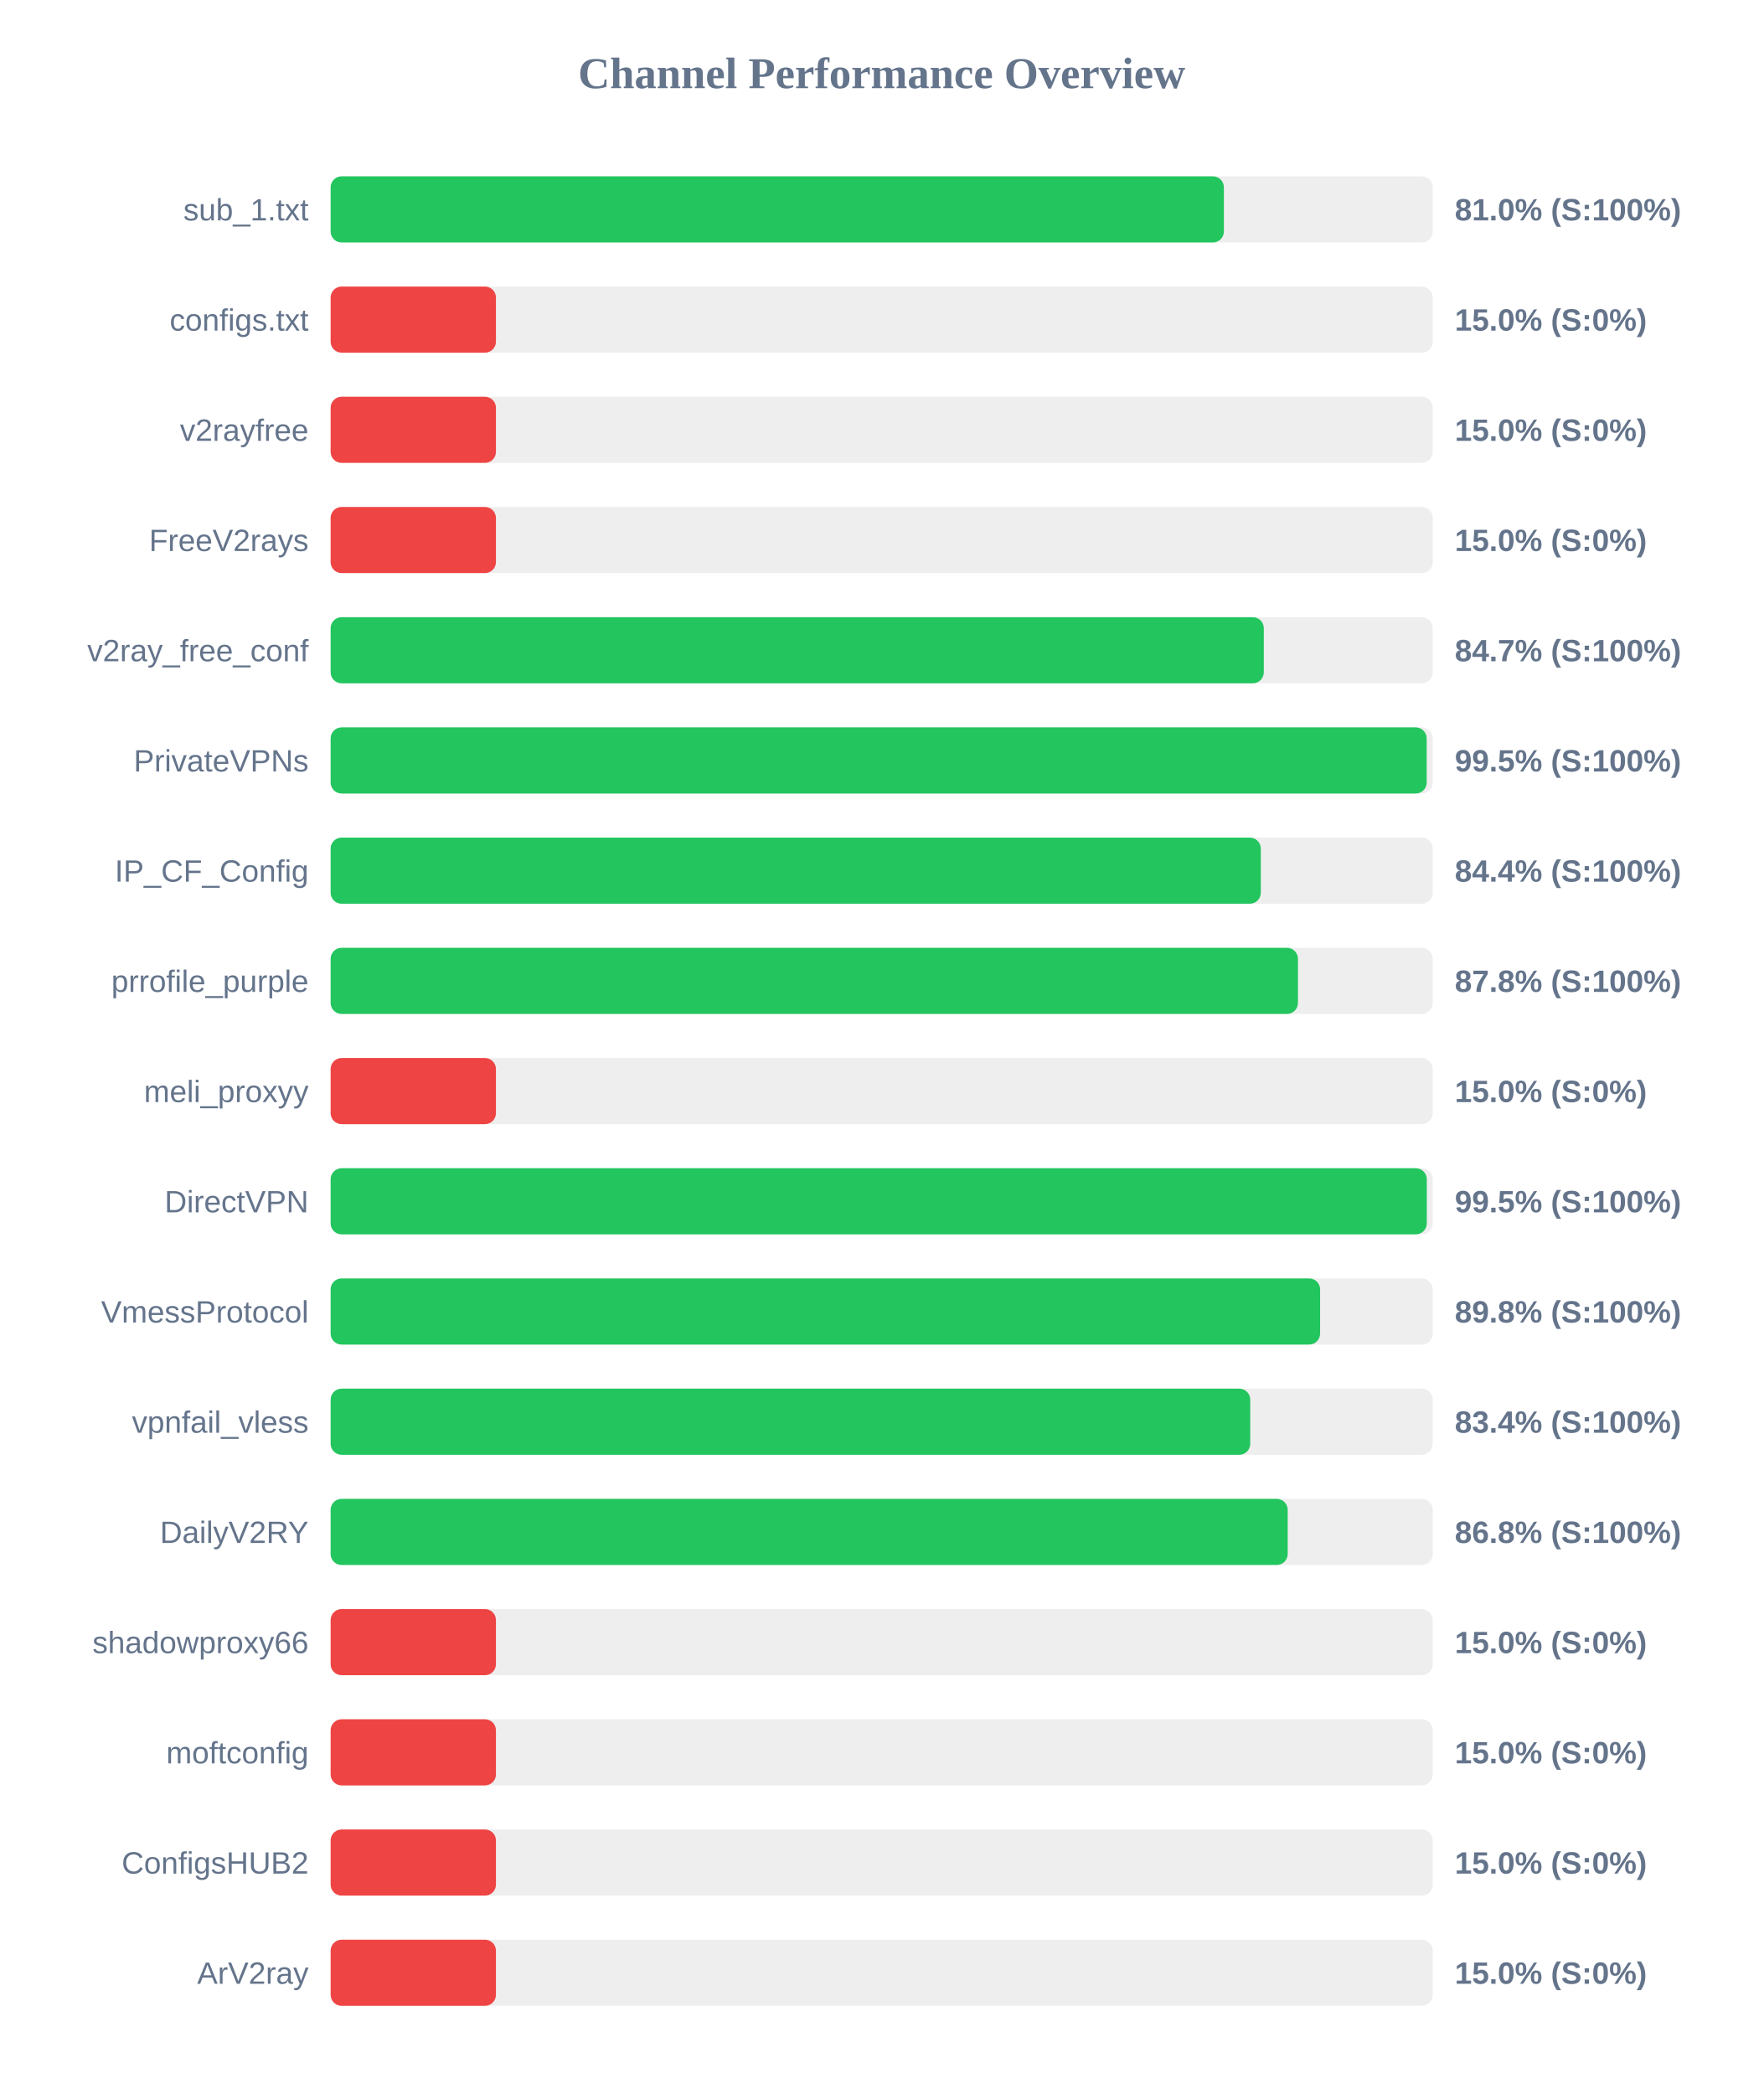
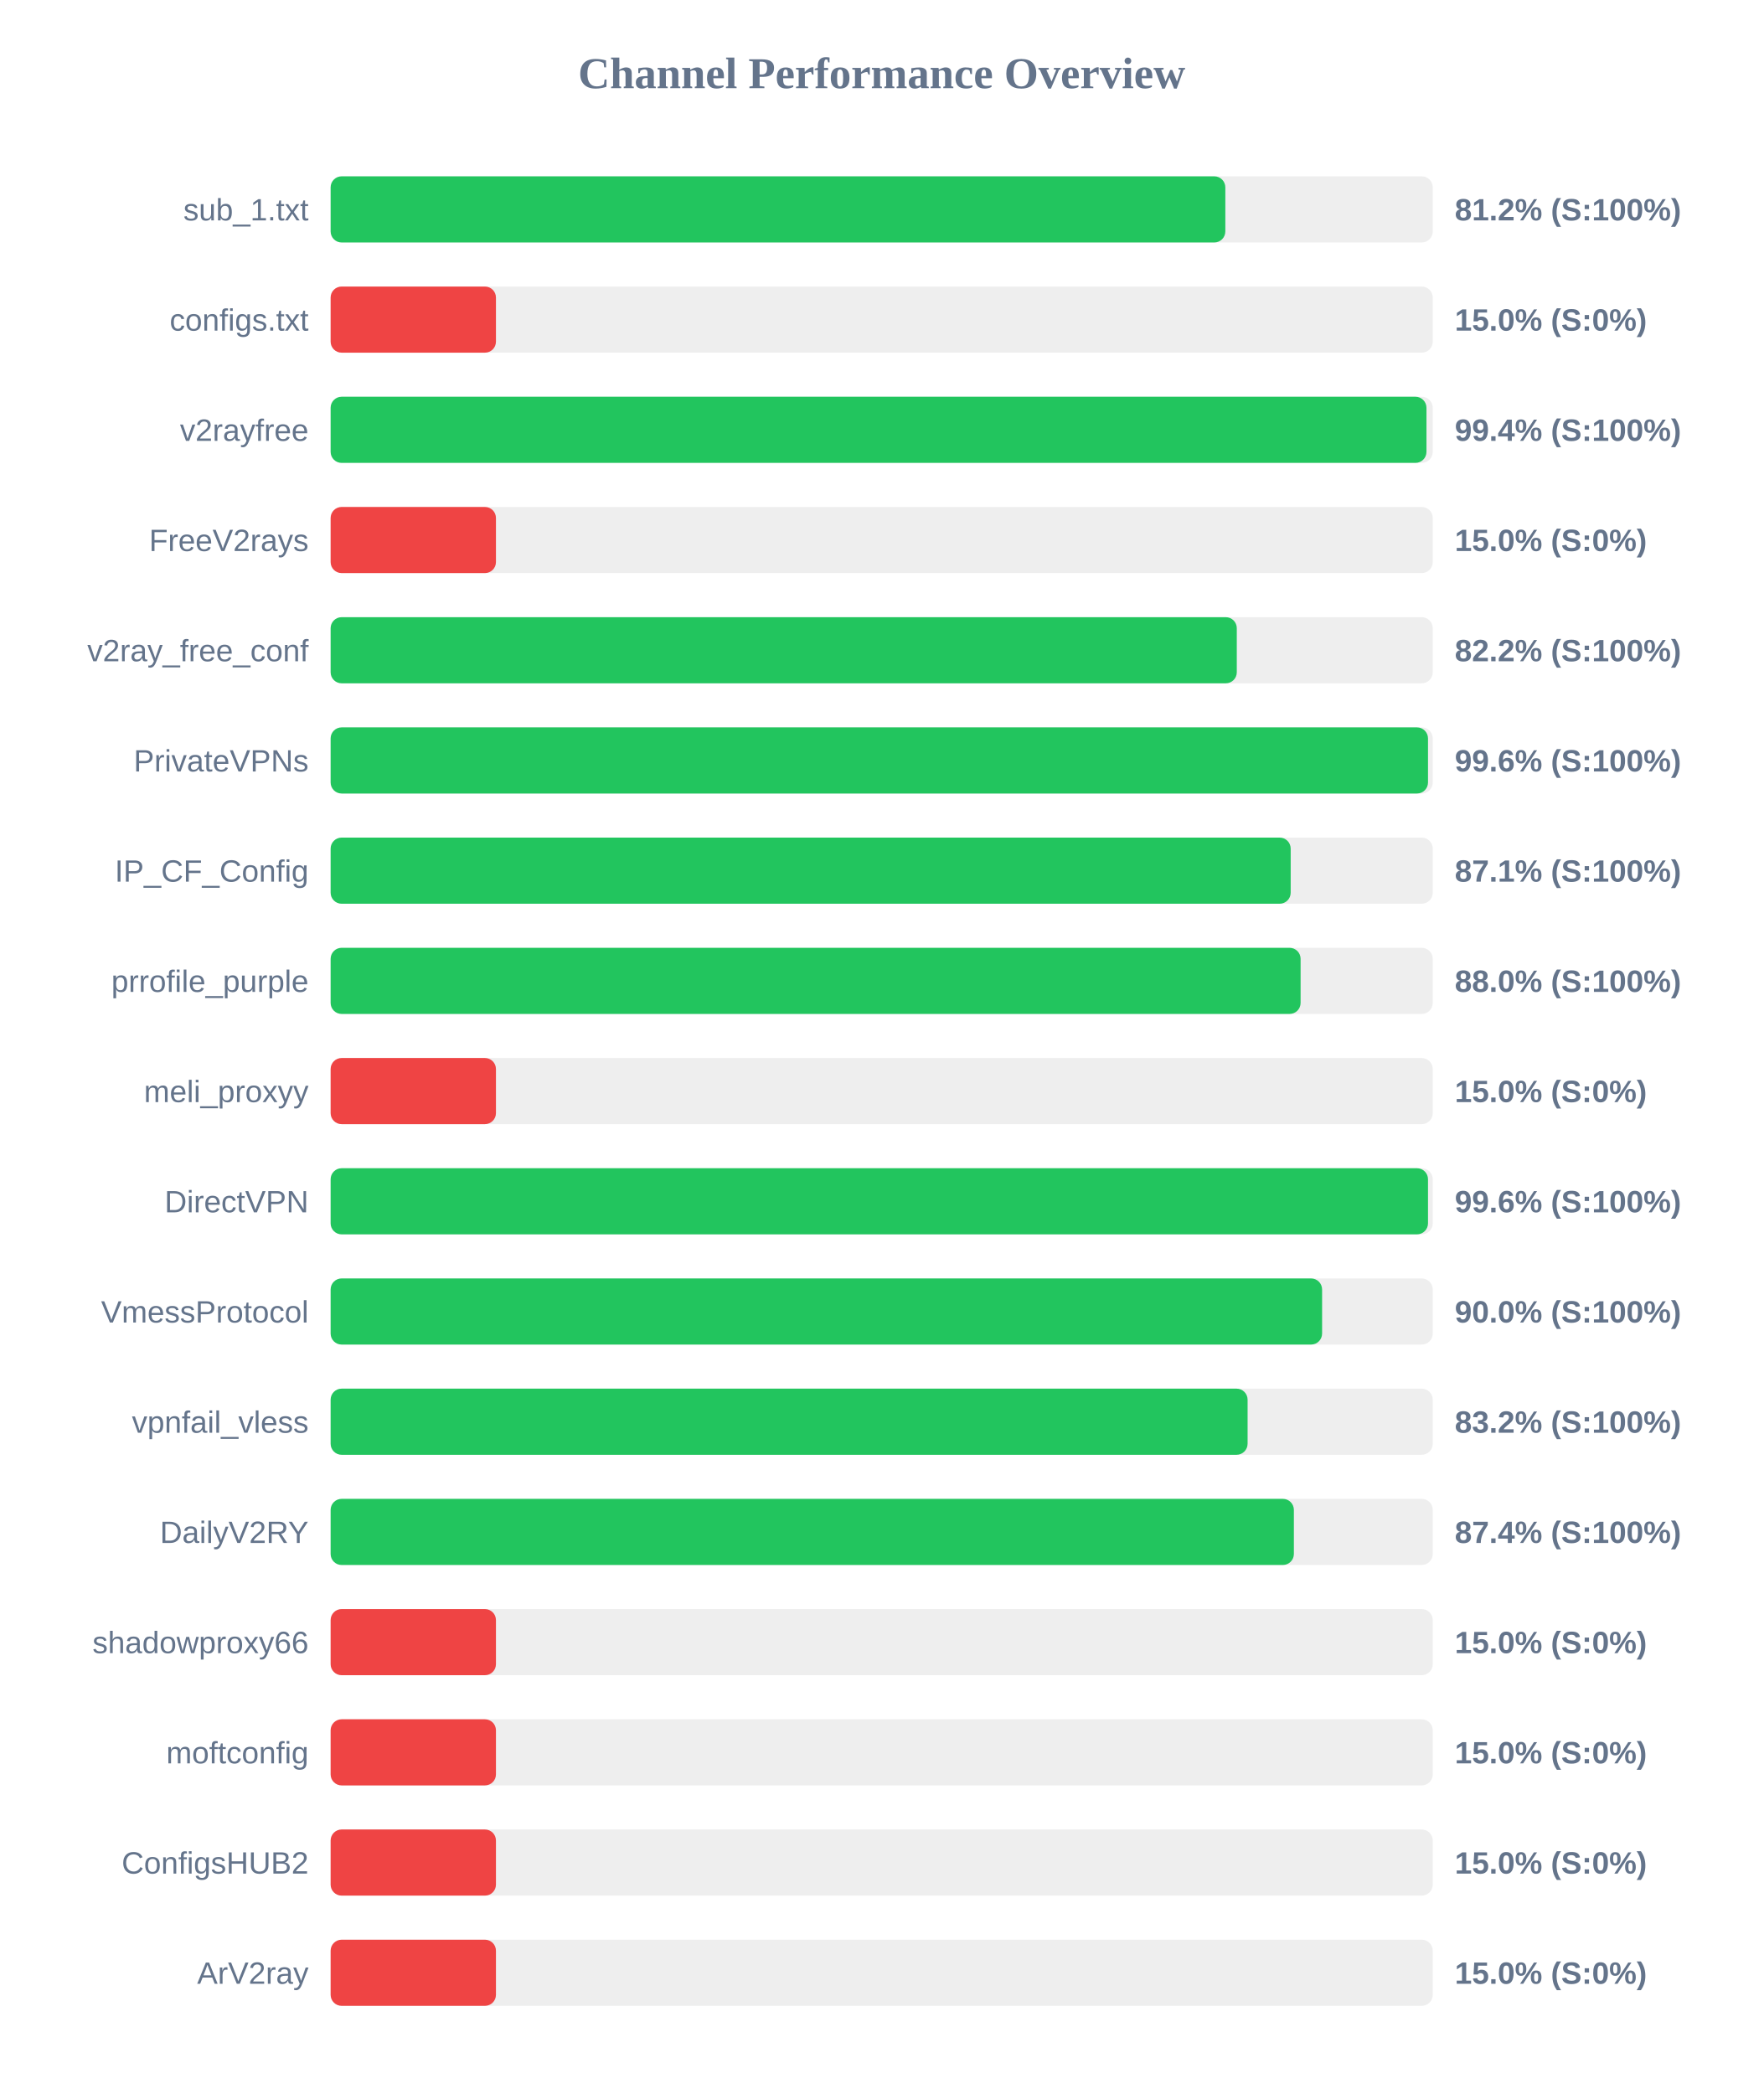
<svg xmlns="http://www.w3.org/2000/svg" width="800" height="950" version="1.1">
  <style>
        .row { font: 14px Arial; fill: #64748b; }
        .score { font: bold 14px Arial; fill: #64748b; }
    </style>
  <text x="400" y="40" text-anchor="middle" font-size="20px" font-weight="bold" fill="#64748b">Channel Performance Overview</text>
  <rect x="150" y="80" width="500" height="30" fill="#eee" rx="5" />
-   <rect x="150" y="80" width="405.25" height="30" fill="#22c55e" rx="5" />
+   <rect x="150" y="80" width="405.9" height="30" fill="#22c55e" rx="5" />
  <text x="140" y="100" text-anchor="end" class="row">sub_1.txt</text>
-   <text x="660" y="100" text-anchor="start" class="score">81.0% (S:100%)</text>
+   <text x="660" y="100" text-anchor="start" class="score">81.2% (S:100%)</text>
  <rect x="150" y="130" width="500" height="30" fill="#eee" rx="5" />
  <rect x="150" y="130" width="75.0" height="30" fill="#ef4444" rx="5" />
  <text x="140" y="150" text-anchor="end" class="row">configs.txt</text>
  <text x="660" y="150" text-anchor="start" class="score">15.0% (S:0%)</text>
  <rect x="150" y="180" width="500" height="30" fill="#eee" rx="5" />
-   <rect x="150" y="180" width="75.0" height="30" fill="#ef4444" rx="5" />
+   <rect x="150" y="180" width="497.15" height="30" fill="#22c55e" rx="5" />
  <text x="140" y="200" text-anchor="end" class="row">v2rayfree</text>
-   <text x="660" y="200" text-anchor="start" class="score">15.0% (S:0%)</text>
+   <text x="660" y="200" text-anchor="start" class="score">99.4% (S:100%)</text>
  <rect x="150" y="230" width="500" height="30" fill="#eee" rx="5" />
  <rect x="150" y="230" width="75.0" height="30" fill="#ef4444" rx="5" />
  <text x="140" y="250" text-anchor="end" class="row">FreeV2rays</text>
  <text x="660" y="250" text-anchor="start" class="score">15.0% (S:0%)</text>
  <rect x="150" y="280" width="500" height="30" fill="#eee" rx="5" />
-   <rect x="150" y="280" width="423.35" height="30" fill="#22c55e" rx="5" />
+   <rect x="150" y="280" width="411.1" height="30" fill="#22c55e" rx="5" />
  <text x="140" y="300" text-anchor="end" class="row">v2ray_free_conf</text>
-   <text x="660" y="300" text-anchor="start" class="score">84.7% (S:100%)</text>
+   <text x="660" y="300" text-anchor="start" class="score">82.2% (S:100%)</text>
  <rect x="150" y="330" width="500" height="30" fill="#eee" rx="5" />
-   <rect x="150" y="330" width="497.25" height="30" fill="#22c55e" rx="5" />
+   <rect x="150" y="330" width="497.85" height="30" fill="#22c55e" rx="5" />
  <text x="140" y="350" text-anchor="end" class="row">PrivateVPNs</text>
-   <text x="660" y="350" text-anchor="start" class="score">99.5% (S:100%)</text>
+   <text x="660" y="350" text-anchor="start" class="score">99.6% (S:100%)</text>
  <rect x="150" y="380" width="500" height="30" fill="#eee" rx="5" />
-   <rect x="150" y="380" width="422.0" height="30" fill="#22c55e" rx="5" />
+   <rect x="150" y="380" width="435.55" height="30" fill="#22c55e" rx="5" />
  <text x="140" y="400" text-anchor="end" class="row">IP_CF_Config</text>
-   <text x="660" y="400" text-anchor="start" class="score">84.4% (S:100%)</text>
+   <text x="660" y="400" text-anchor="start" class="score">87.1% (S:100%)</text>
  <rect x="150" y="430" width="500" height="30" fill="#eee" rx="5" />
-   <rect x="150" y="430" width="438.85" height="30" fill="#22c55e" rx="5" />
+   <rect x="150" y="430" width="440.05" height="30" fill="#22c55e" rx="5" />
  <text x="140" y="450" text-anchor="end" class="row">prrofile_purple</text>
-   <text x="660" y="450" text-anchor="start" class="score">87.8% (S:100%)</text>
+   <text x="660" y="450" text-anchor="start" class="score">88.0% (S:100%)</text>
  <rect x="150" y="480" width="500" height="30" fill="#eee" rx="5" />
  <rect x="150" y="480" width="75.0" height="30" fill="#ef4444" rx="5" />
  <text x="140" y="500" text-anchor="end" class="row">meli_proxyy</text>
  <text x="660" y="500" text-anchor="start" class="score">15.0% (S:0%)</text>
  <rect x="150" y="530" width="500" height="30" fill="#eee" rx="5" />
-   <rect x="150" y="530" width="497.3" height="30" fill="#22c55e" rx="5" />
+   <rect x="150" y="530" width="497.85" height="30" fill="#22c55e" rx="5" />
  <text x="140" y="550" text-anchor="end" class="row">DirectVPN</text>
-   <text x="660" y="550" text-anchor="start" class="score">99.5% (S:100%)</text>
+   <text x="660" y="550" text-anchor="start" class="score">99.6% (S:100%)</text>
  <rect x="150" y="580" width="500" height="30" fill="#eee" rx="5" />
-   <rect x="150" y="580" width="448.9" height="30" fill="#22c55e" rx="5" />
+   <rect x="150" y="580" width="449.8" height="30" fill="#22c55e" rx="5" />
  <text x="140" y="600" text-anchor="end" class="row">VmessProtocol</text>
-   <text x="660" y="600" text-anchor="start" class="score">89.8% (S:100%)</text>
+   <text x="660" y="600" text-anchor="start" class="score">90.0% (S:100%)</text>
  <rect x="150" y="630" width="500" height="30" fill="#eee" rx="5" />
-   <rect x="150" y="630" width="417.2" height="30" fill="#22c55e" rx="5" />
+   <rect x="150" y="630" width="416.0" height="30" fill="#22c55e" rx="5" />
  <text x="140" y="650" text-anchor="end" class="row">vpnfail_vless</text>
-   <text x="660" y="650" text-anchor="start" class="score">83.4% (S:100%)</text>
+   <text x="660" y="650" text-anchor="start" class="score">83.2% (S:100%)</text>
  <rect x="150" y="680" width="500" height="30" fill="#eee" rx="5" />
-   <rect x="150" y="680" width="434.2" height="30" fill="#22c55e" rx="5" />
+   <rect x="150" y="680" width="437.0" height="30" fill="#22c55e" rx="5" />
  <text x="140" y="700" text-anchor="end" class="row">DailyV2RY</text>
-   <text x="660" y="700" text-anchor="start" class="score">86.8% (S:100%)</text>
+   <text x="660" y="700" text-anchor="start" class="score">87.4% (S:100%)</text>
  <rect x="150" y="730" width="500" height="30" fill="#eee" rx="5" />
  <rect x="150" y="730" width="75.0" height="30" fill="#ef4444" rx="5" />
  <text x="140" y="750" text-anchor="end" class="row">shadowproxy66</text>
  <text x="660" y="750" text-anchor="start" class="score">15.0% (S:0%)</text>
  <rect x="150" y="780" width="500" height="30" fill="#eee" rx="5" />
  <rect x="150" y="780" width="75.0" height="30" fill="#ef4444" rx="5" />
  <text x="140" y="800" text-anchor="end" class="row">moftconfig</text>
  <text x="660" y="800" text-anchor="start" class="score">15.0% (S:0%)</text>
  <rect x="150" y="830" width="500" height="30" fill="#eee" rx="5" />
  <rect x="150" y="830" width="75.0" height="30" fill="#ef4444" rx="5" />
  <text x="140" y="850" text-anchor="end" class="row">ConfigsHUB2</text>
  <text x="660" y="850" text-anchor="start" class="score">15.0% (S:0%)</text>
  <rect x="150" y="880" width="500" height="30" fill="#eee" rx="5" />
  <rect x="150" y="880" width="75.0" height="30" fill="#ef4444" rx="5" />
  <text x="140" y="900" text-anchor="end" class="row">ArV2ray</text>
  <text x="660" y="900" text-anchor="start" class="score">15.0% (S:0%)</text>
</svg>
